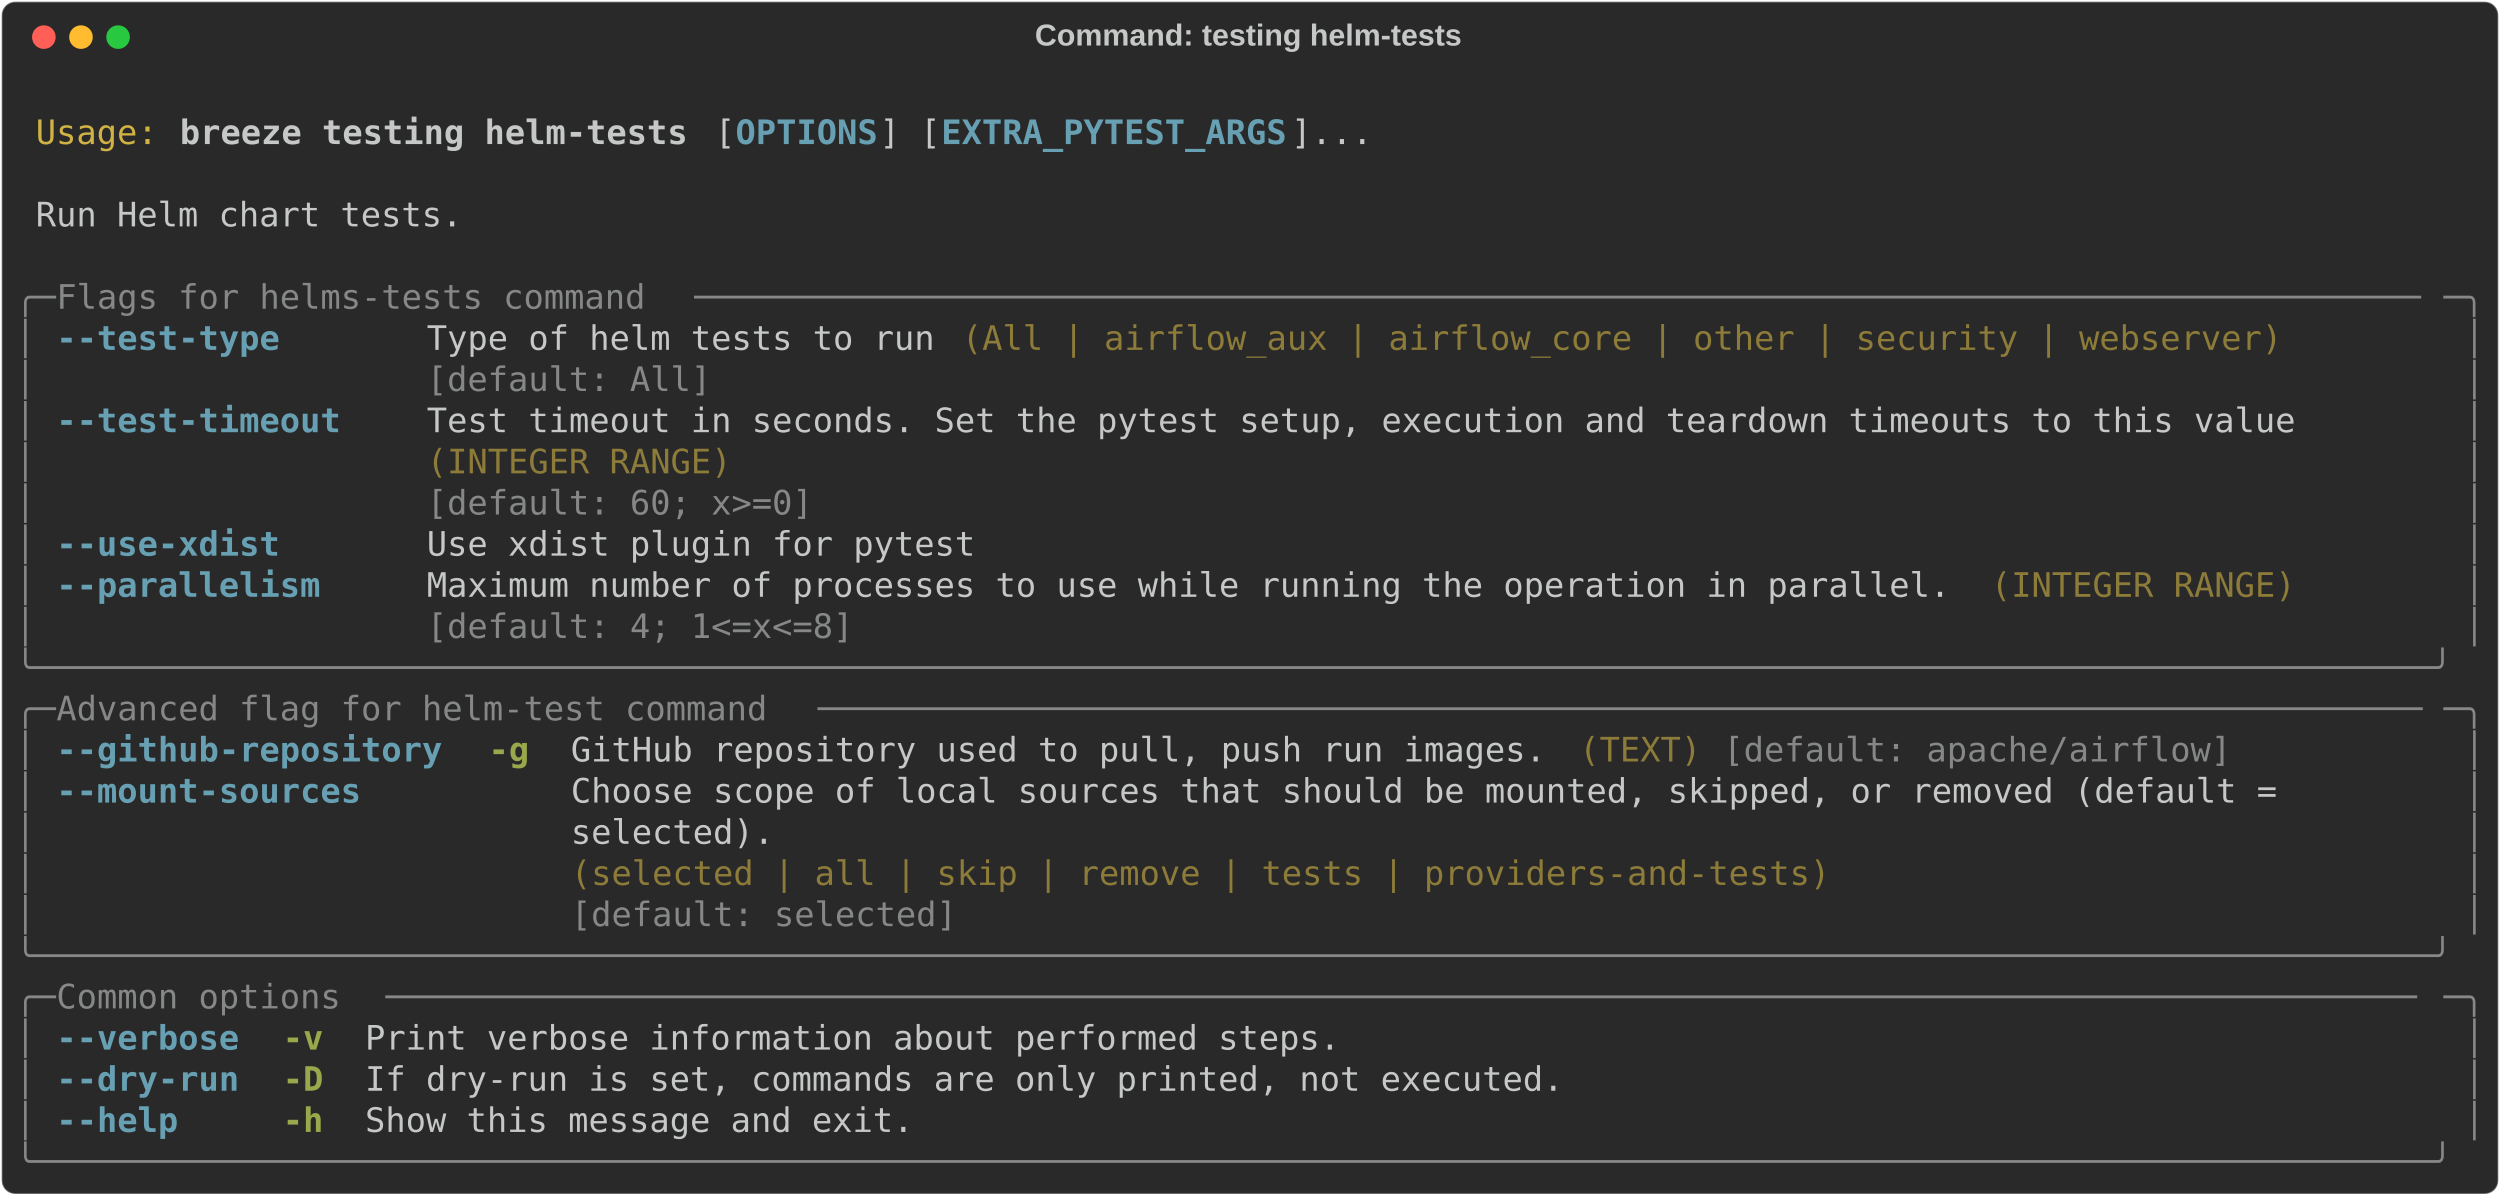
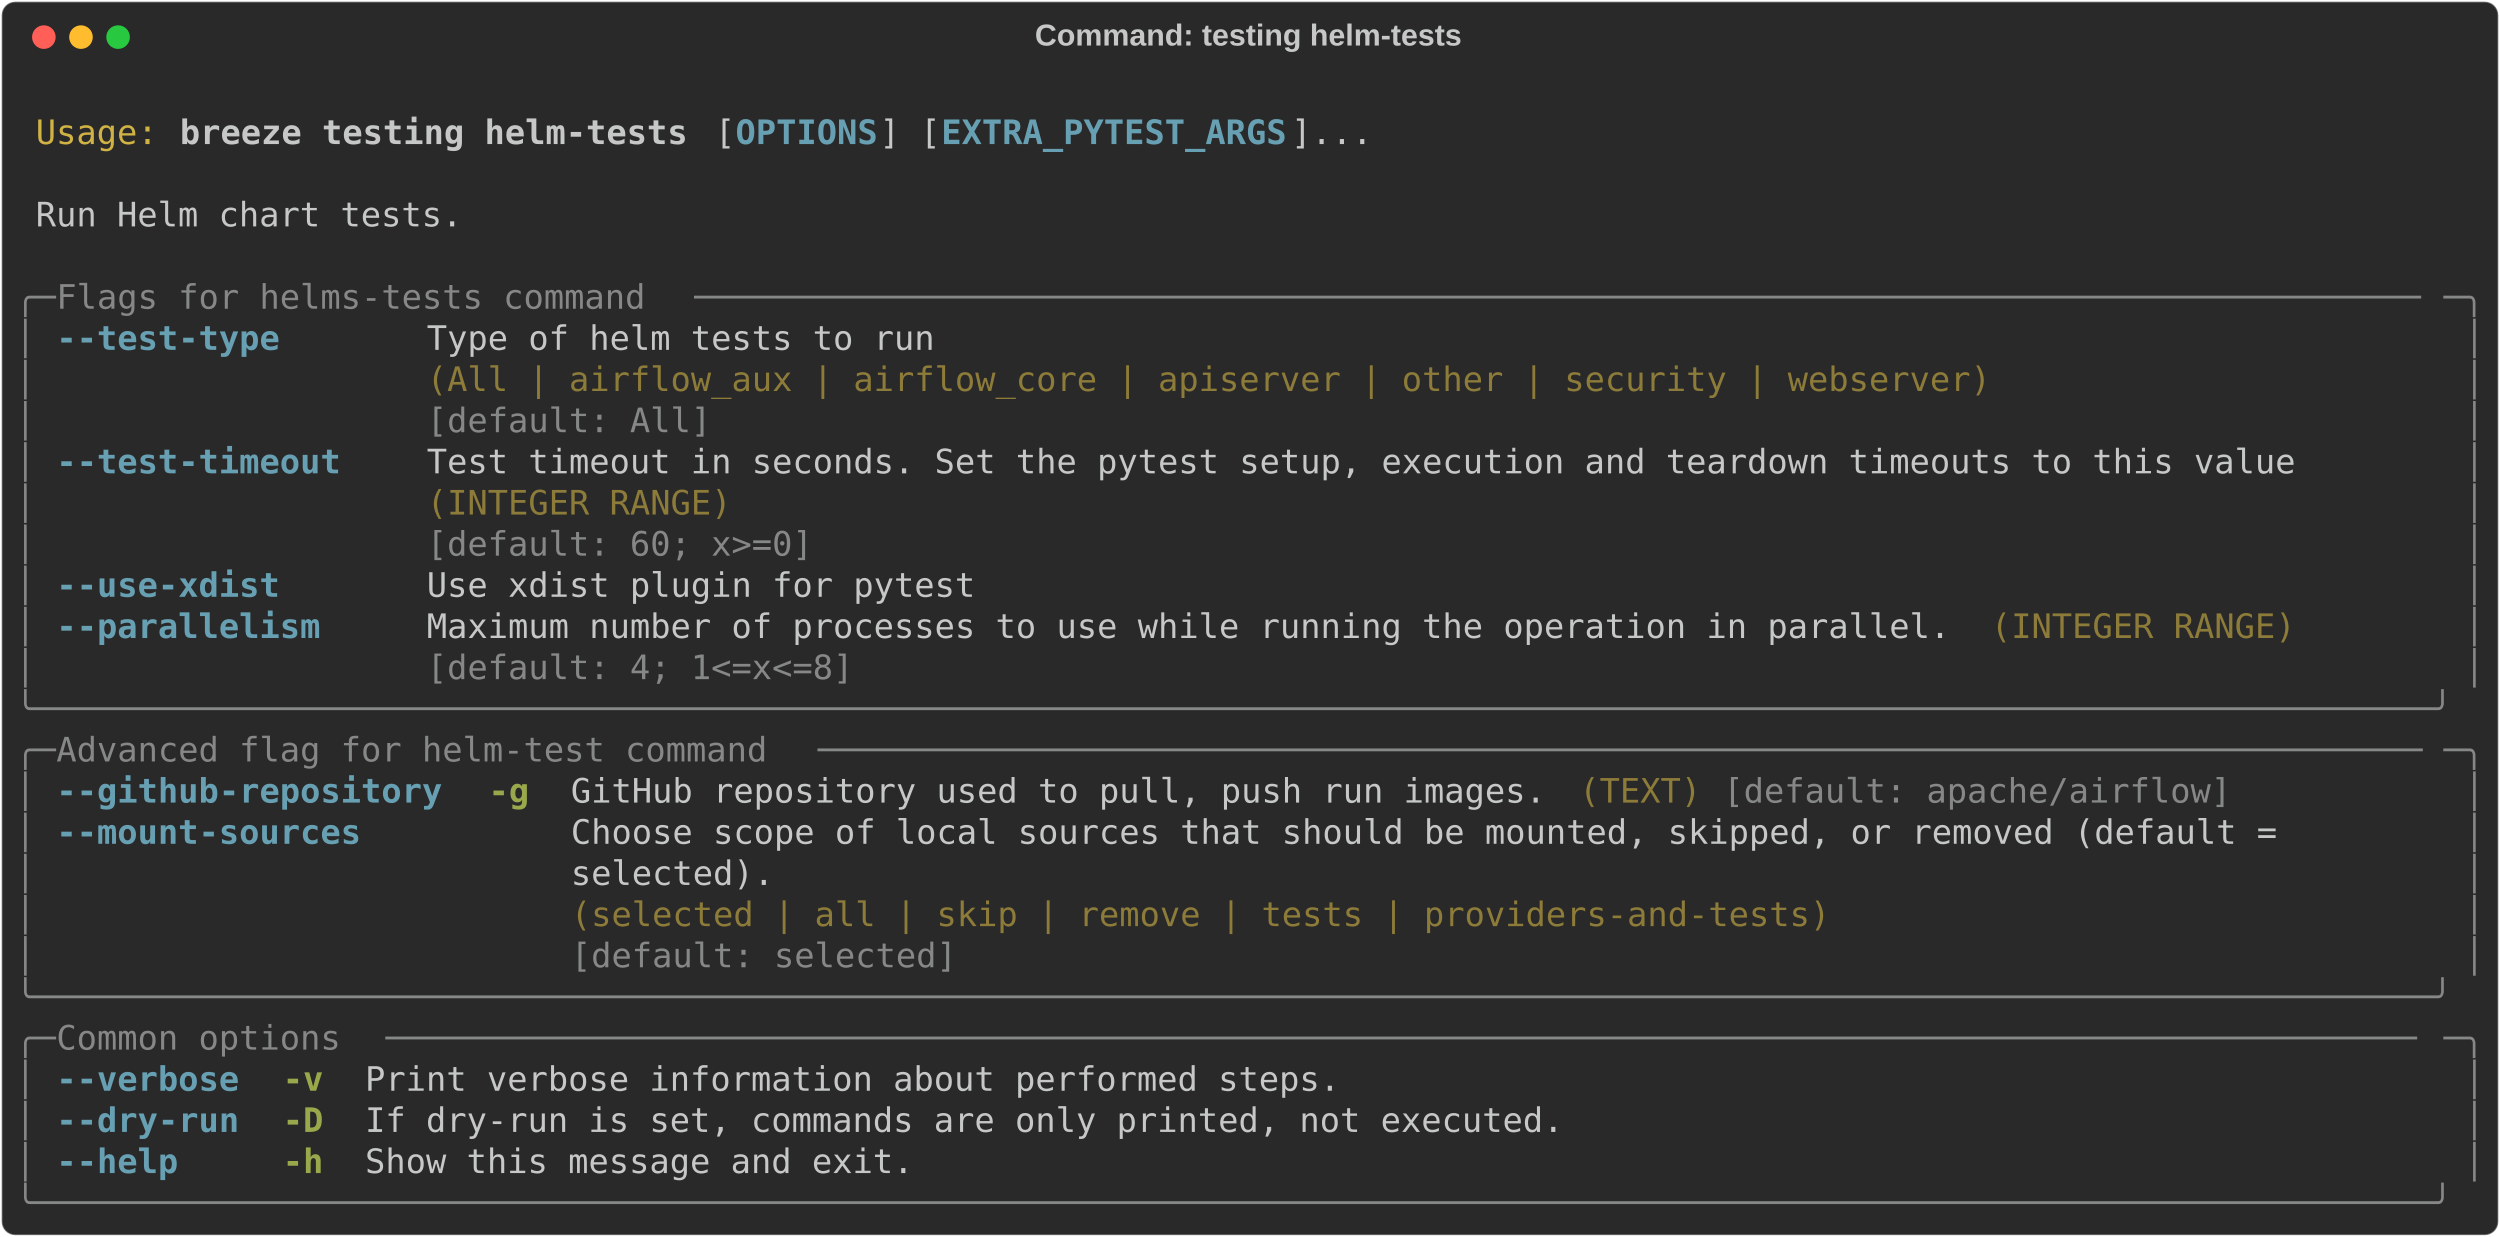
- <svg xmlns="http://www.w3.org/2000/svg" class="rich-terminal" viewBox="0 0 1482 708.8">
+ <svg xmlns="http://www.w3.org/2000/svg" class="rich-terminal" viewBox="0 0 1482 733.2">
  <style>

    @font-face {
        font-family: "Fira Code";
        src: local("FiraCode-Regular"),
                url("https://cdnjs.cloudflare.com/ajax/libs/firacode/6.2.0/woff2/FiraCode-Regular.woff2") format("woff2"),
                url("https://cdnjs.cloudflare.com/ajax/libs/firacode/6.2.0/woff/FiraCode-Regular.woff") format("woff");
        font-style: normal;
        font-weight: 400;
    }
    @font-face {
        font-family: "Fira Code";
        src: local("FiraCode-Bold"),
                url("https://cdnjs.cloudflare.com/ajax/libs/firacode/6.2.0/woff2/FiraCode-Bold.woff2") format("woff2"),
                url("https://cdnjs.cloudflare.com/ajax/libs/firacode/6.2.0/woff/FiraCode-Bold.woff") format("woff");
        font-style: bold;
        font-weight: 700;
    }

    .breeze-testing-helm-tests-matrix {
        font-family: Fira Code, monospace;
        font-size: 20px;
        line-height: 24.4px;
        font-variant-east-asian: full-width;
    }

    .breeze-testing-helm-tests-title {
        font-size: 18px;
        font-weight: bold;
        font-family: arial;
    }

    .breeze-testing-helm-tests-r1 { fill: #c5c8c6 }
.breeze-testing-helm-tests-r2 { fill: #d0b344 }
.breeze-testing-helm-tests-r3 { fill: #c5c8c6;font-weight: bold }
.breeze-testing-helm-tests-r4 { fill: #68a0b3;font-weight: bold }
.breeze-testing-helm-tests-r5 { fill: #868887 }
.breeze-testing-helm-tests-r6 { fill: #8d7b39 }
.breeze-testing-helm-tests-r7 { fill: #98a84b;font-weight: bold }
    </style>
  <defs>
    <clipPath id="breeze-testing-helm-tests-clip-terminal">
-       <rect x="0" y="0" width="1463.0" height="657.8" />
+       <rect x="0" y="0" width="1463.0" height="682.2" />
    </clipPath>
    <clipPath id="breeze-testing-helm-tests-line-0">
      <rect x="0" y="1.5" width="1464" height="24.65" />
    </clipPath>
    <clipPath id="breeze-testing-helm-tests-line-1">
      <rect x="0" y="25.9" width="1464" height="24.65" />
    </clipPath>
    <clipPath id="breeze-testing-helm-tests-line-2">
      <rect x="0" y="50.3" width="1464" height="24.65" />
    </clipPath>
    <clipPath id="breeze-testing-helm-tests-line-3">
      <rect x="0" y="74.7" width="1464" height="24.65" />
    </clipPath>
    <clipPath id="breeze-testing-helm-tests-line-4">
      <rect x="0" y="99.1" width="1464" height="24.65" />
    </clipPath>
    <clipPath id="breeze-testing-helm-tests-line-5">
      <rect x="0" y="123.5" width="1464" height="24.65" />
    </clipPath>
    <clipPath id="breeze-testing-helm-tests-line-6">
      <rect x="0" y="147.9" width="1464" height="24.65" />
    </clipPath>
    <clipPath id="breeze-testing-helm-tests-line-7">
      <rect x="0" y="172.3" width="1464" height="24.65" />
    </clipPath>
    <clipPath id="breeze-testing-helm-tests-line-8">
      <rect x="0" y="196.7" width="1464" height="24.65" />
    </clipPath>
    <clipPath id="breeze-testing-helm-tests-line-9">
      <rect x="0" y="221.1" width="1464" height="24.65" />
    </clipPath>
    <clipPath id="breeze-testing-helm-tests-line-10">
      <rect x="0" y="245.5" width="1464" height="24.65" />
    </clipPath>
    <clipPath id="breeze-testing-helm-tests-line-11">
      <rect x="0" y="269.9" width="1464" height="24.65" />
    </clipPath>
    <clipPath id="breeze-testing-helm-tests-line-12">
      <rect x="0" y="294.3" width="1464" height="24.65" />
    </clipPath>
    <clipPath id="breeze-testing-helm-tests-line-13">
      <rect x="0" y="318.7" width="1464" height="24.65" />
    </clipPath>
    <clipPath id="breeze-testing-helm-tests-line-14">
      <rect x="0" y="343.1" width="1464" height="24.65" />
    </clipPath>
    <clipPath id="breeze-testing-helm-tests-line-15">
      <rect x="0" y="367.5" width="1464" height="24.65" />
    </clipPath>
    <clipPath id="breeze-testing-helm-tests-line-16">
      <rect x="0" y="391.9" width="1464" height="24.65" />
    </clipPath>
    <clipPath id="breeze-testing-helm-tests-line-17">
      <rect x="0" y="416.3" width="1464" height="24.65" />
    </clipPath>
    <clipPath id="breeze-testing-helm-tests-line-18">
      <rect x="0" y="440.7" width="1464" height="24.65" />
    </clipPath>
    <clipPath id="breeze-testing-helm-tests-line-19">
      <rect x="0" y="465.1" width="1464" height="24.65" />
    </clipPath>
    <clipPath id="breeze-testing-helm-tests-line-20">
      <rect x="0" y="489.5" width="1464" height="24.65" />
    </clipPath>
    <clipPath id="breeze-testing-helm-tests-line-21">
      <rect x="0" y="513.9" width="1464" height="24.65" />
    </clipPath>
    <clipPath id="breeze-testing-helm-tests-line-22">
      <rect x="0" y="538.3" width="1464" height="24.65" />
    </clipPath>
    <clipPath id="breeze-testing-helm-tests-line-23">
      <rect x="0" y="562.7" width="1464" height="24.65" />
    </clipPath>
    <clipPath id="breeze-testing-helm-tests-line-24">
      <rect x="0" y="587.1" width="1464" height="24.65" />
    </clipPath>
    <clipPath id="breeze-testing-helm-tests-line-25">
      <rect x="0" y="611.5" width="1464" height="24.65" />
    </clipPath>
+     <clipPath id="breeze-testing-helm-tests-line-26">
+       <rect x="0" y="635.9" width="1464" height="24.65" />
+     </clipPath>
  </defs>
-   <rect fill="#292929" stroke="rgba(255,255,255,0.35)" stroke-width="1" x="1" y="1" width="1480" height="706.8" rx="8" />
+   <rect fill="#292929" stroke="rgba(255,255,255,0.35)" stroke-width="1" x="1" y="1" width="1480" height="731.2" rx="8" />
  <text class="breeze-testing-helm-tests-title" fill="#c5c8c6" text-anchor="middle" x="740" y="27">Command: testing helm-tests</text>
  <g transform="translate(26,22)">
    <circle cx="0" cy="0" r="7" fill="#ff5f57" />
    <circle cx="22" cy="0" r="7" fill="#febc2e" />
    <circle cx="44" cy="0" r="7" fill="#28c840" />
  </g>
  <g transform="translate(9, 41)" clip-path="url(#breeze-testing-helm-tests-clip-terminal)">
    <g class="breeze-testing-helm-tests-matrix">
      <text class="breeze-testing-helm-tests-r1" x="1464" y="20" textLength="12.2" clip-path="url(#breeze-testing-helm-tests-line-0)">
</text>
      <text class="breeze-testing-helm-tests-r2" x="12.2" y="44.4" textLength="73.2" clip-path="url(#breeze-testing-helm-tests-line-1)">Usage:</text>
      <text class="breeze-testing-helm-tests-r3" x="97.6" y="44.4" textLength="305" clip-path="url(#breeze-testing-helm-tests-line-1)">breeze testing helm-tests</text>
      <text class="breeze-testing-helm-tests-r1" x="414.8" y="44.4" textLength="12.2" clip-path="url(#breeze-testing-helm-tests-line-1)">[</text>
      <text class="breeze-testing-helm-tests-r4" x="427" y="44.4" textLength="85.4" clip-path="url(#breeze-testing-helm-tests-line-1)">OPTIONS</text>
      <text class="breeze-testing-helm-tests-r1" x="512.4" y="44.4" textLength="36.6" clip-path="url(#breeze-testing-helm-tests-line-1)">] [</text>
      <text class="breeze-testing-helm-tests-r4" x="549" y="44.4" textLength="207.4" clip-path="url(#breeze-testing-helm-tests-line-1)">EXTRA_PYTEST_ARGS</text>
      <text class="breeze-testing-helm-tests-r1" x="756.4" y="44.4" textLength="48.8" clip-path="url(#breeze-testing-helm-tests-line-1)">]...</text>
      <text class="breeze-testing-helm-tests-r1" x="1464" y="44.4" textLength="12.2" clip-path="url(#breeze-testing-helm-tests-line-1)">
</text>
      <text class="breeze-testing-helm-tests-r1" x="1464" y="68.8" textLength="12.2" clip-path="url(#breeze-testing-helm-tests-line-2)">
</text>
      <text class="breeze-testing-helm-tests-r1" x="12.2" y="93.2" textLength="256.2" clip-path="url(#breeze-testing-helm-tests-line-3)">Run Helm chart tests.</text>
      <text class="breeze-testing-helm-tests-r1" x="1464" y="93.2" textLength="12.2" clip-path="url(#breeze-testing-helm-tests-line-3)">
</text>
      <text class="breeze-testing-helm-tests-r1" x="1464" y="117.6" textLength="12.2" clip-path="url(#breeze-testing-helm-tests-line-4)">
</text>
      <text class="breeze-testing-helm-tests-r5" x="0" y="142" textLength="24.4" clip-path="url(#breeze-testing-helm-tests-line-5)">╭─</text>
      <text class="breeze-testing-helm-tests-r5" x="24.4" y="142" textLength="378.2" clip-path="url(#breeze-testing-helm-tests-line-5)"> Flags for helms-tests command </text>
      <text class="breeze-testing-helm-tests-r5" x="402.6" y="142" textLength="1037" clip-path="url(#breeze-testing-helm-tests-line-5)">─────────────────────────────────────────────────────────────────────────────────────</text>
      <text class="breeze-testing-helm-tests-r5" x="1439.6" y="142" textLength="24.4" clip-path="url(#breeze-testing-helm-tests-line-5)">─╮</text>
      <text class="breeze-testing-helm-tests-r1" x="1464" y="142" textLength="12.2" clip-path="url(#breeze-testing-helm-tests-line-5)">
</text>
      <text class="breeze-testing-helm-tests-r5" x="0" y="166.4" textLength="12.2" clip-path="url(#breeze-testing-helm-tests-line-6)">│</text>
      <text class="breeze-testing-helm-tests-r4" x="24.4" y="166.4" textLength="134.2" clip-path="url(#breeze-testing-helm-tests-line-6)">--test-type</text>
-       <text class="breeze-testing-helm-tests-r1" x="244" y="166.4" textLength="305" clip-path="url(#breeze-testing-helm-tests-line-6)">Type of helm tests to run</text>
-       <text class="breeze-testing-helm-tests-r6" x="561.2" y="166.4" textLength="793" clip-path="url(#breeze-testing-helm-tests-line-6)">(All | airflow_aux | airflow_core | other | security | webserver)</text>
+       <text class="breeze-testing-helm-tests-r1" x="244" y="166.4" textLength="939.4" clip-path="url(#breeze-testing-helm-tests-line-6)">Type of helm tests to run                                                    </text>
      <text class="breeze-testing-helm-tests-r5" x="1451.8" y="166.4" textLength="12.2" clip-path="url(#breeze-testing-helm-tests-line-6)">│</text>
      <text class="breeze-testing-helm-tests-r1" x="1464" y="166.4" textLength="12.2" clip-path="url(#breeze-testing-helm-tests-line-6)">
</text>
      <text class="breeze-testing-helm-tests-r5" x="0" y="190.8" textLength="12.2" clip-path="url(#breeze-testing-helm-tests-line-7)">│</text>
-       <text class="breeze-testing-helm-tests-r5" x="244" y="190.8" textLength="305" clip-path="url(#breeze-testing-helm-tests-line-7)">[default: All]           </text>
+       <text class="breeze-testing-helm-tests-r6" x="244" y="190.8" textLength="939.4" clip-path="url(#breeze-testing-helm-tests-line-7)">(All | airflow_aux | airflow_core | apiserver | other | security | webserver)</text>
      <text class="breeze-testing-helm-tests-r5" x="1451.8" y="190.8" textLength="12.2" clip-path="url(#breeze-testing-helm-tests-line-7)">│</text>
      <text class="breeze-testing-helm-tests-r1" x="1464" y="190.8" textLength="12.2" clip-path="url(#breeze-testing-helm-tests-line-7)">
</text>
      <text class="breeze-testing-helm-tests-r5" x="0" y="215.2" textLength="12.2" clip-path="url(#breeze-testing-helm-tests-line-8)">│</text>
-       <text class="breeze-testing-helm-tests-r4" x="24.4" y="215.2" textLength="170.8" clip-path="url(#breeze-testing-helm-tests-line-8)">--test-timeout</text>
-       <text class="breeze-testing-helm-tests-r1" x="244" y="215.2" textLength="1122.4" clip-path="url(#breeze-testing-helm-tests-line-8)">Test timeout in seconds. Set the pytest setup, execution and teardown timeouts to this value</text>
+       <text class="breeze-testing-helm-tests-r5" x="244" y="215.2" textLength="939.4" clip-path="url(#breeze-testing-helm-tests-line-8)">[default: All]                                                               </text>
      <text class="breeze-testing-helm-tests-r5" x="1451.8" y="215.2" textLength="12.2" clip-path="url(#breeze-testing-helm-tests-line-8)">│</text>
      <text class="breeze-testing-helm-tests-r1" x="1464" y="215.2" textLength="12.2" clip-path="url(#breeze-testing-helm-tests-line-8)">
</text>
      <text class="breeze-testing-helm-tests-r5" x="0" y="239.6" textLength="12.2" clip-path="url(#breeze-testing-helm-tests-line-9)">│</text>
-       <text class="breeze-testing-helm-tests-r6" x="244" y="239.6" textLength="1122.4" clip-path="url(#breeze-testing-helm-tests-line-9)">(INTEGER RANGE)                                                                             </text>
+       <text class="breeze-testing-helm-tests-r4" x="24.4" y="239.6" textLength="170.8" clip-path="url(#breeze-testing-helm-tests-line-9)">--test-timeout</text>
+       <text class="breeze-testing-helm-tests-r1" x="244" y="239.6" textLength="1122.4" clip-path="url(#breeze-testing-helm-tests-line-9)">Test timeout in seconds. Set the pytest setup, execution and teardown timeouts to this value</text>
      <text class="breeze-testing-helm-tests-r5" x="1451.8" y="239.6" textLength="12.2" clip-path="url(#breeze-testing-helm-tests-line-9)">│</text>
      <text class="breeze-testing-helm-tests-r1" x="1464" y="239.6" textLength="12.2" clip-path="url(#breeze-testing-helm-tests-line-9)">
</text>
      <text class="breeze-testing-helm-tests-r5" x="0" y="264" textLength="12.2" clip-path="url(#breeze-testing-helm-tests-line-10)">│</text>
-       <text class="breeze-testing-helm-tests-r5" x="244" y="264" textLength="1122.4" clip-path="url(#breeze-testing-helm-tests-line-10)">[default: 60; x&gt;=0]                                                                         </text>
+       <text class="breeze-testing-helm-tests-r6" x="244" y="264" textLength="1122.4" clip-path="url(#breeze-testing-helm-tests-line-10)">(INTEGER RANGE)                                                                             </text>
      <text class="breeze-testing-helm-tests-r5" x="1451.8" y="264" textLength="12.2" clip-path="url(#breeze-testing-helm-tests-line-10)">│</text>
      <text class="breeze-testing-helm-tests-r1" x="1464" y="264" textLength="12.2" clip-path="url(#breeze-testing-helm-tests-line-10)">
</text>
      <text class="breeze-testing-helm-tests-r5" x="0" y="288.4" textLength="12.2" clip-path="url(#breeze-testing-helm-tests-line-11)">│</text>
-       <text class="breeze-testing-helm-tests-r4" x="24.4" y="288.4" textLength="134.2" clip-path="url(#breeze-testing-helm-tests-line-11)">--use-xdist</text>
-       <text class="breeze-testing-helm-tests-r1" x="244" y="288.4" textLength="329.4" clip-path="url(#breeze-testing-helm-tests-line-11)">Use xdist plugin for pytest</text>
+       <text class="breeze-testing-helm-tests-r5" x="244" y="288.4" textLength="1122.4" clip-path="url(#breeze-testing-helm-tests-line-11)">[default: 60; x&gt;=0]                                                                         </text>
      <text class="breeze-testing-helm-tests-r5" x="1451.8" y="288.4" textLength="12.2" clip-path="url(#breeze-testing-helm-tests-line-11)">│</text>
      <text class="breeze-testing-helm-tests-r1" x="1464" y="288.4" textLength="12.2" clip-path="url(#breeze-testing-helm-tests-line-11)">
</text>
      <text class="breeze-testing-helm-tests-r5" x="0" y="312.8" textLength="12.2" clip-path="url(#breeze-testing-helm-tests-line-12)">│</text>
-       <text class="breeze-testing-helm-tests-r4" x="24.4" y="312.8" textLength="158.6" clip-path="url(#breeze-testing-helm-tests-line-12)">--parallelism</text>
-       <text class="breeze-testing-helm-tests-r1" x="244" y="312.8" textLength="915" clip-path="url(#breeze-testing-helm-tests-line-12)">Maximum number of processes to use while running the operation in parallel.</text>
-       <text class="breeze-testing-helm-tests-r6" x="1171.2" y="312.8" textLength="183" clip-path="url(#breeze-testing-helm-tests-line-12)">(INTEGER RANGE)</text>
+       <text class="breeze-testing-helm-tests-r4" x="24.4" y="312.8" textLength="134.2" clip-path="url(#breeze-testing-helm-tests-line-12)">--use-xdist</text>
+       <text class="breeze-testing-helm-tests-r1" x="244" y="312.8" textLength="329.4" clip-path="url(#breeze-testing-helm-tests-line-12)">Use xdist plugin for pytest</text>
      <text class="breeze-testing-helm-tests-r5" x="1451.8" y="312.8" textLength="12.2" clip-path="url(#breeze-testing-helm-tests-line-12)">│</text>
      <text class="breeze-testing-helm-tests-r1" x="1464" y="312.8" textLength="12.2" clip-path="url(#breeze-testing-helm-tests-line-12)">
</text>
      <text class="breeze-testing-helm-tests-r5" x="0" y="337.2" textLength="12.2" clip-path="url(#breeze-testing-helm-tests-line-13)">│</text>
-       <text class="breeze-testing-helm-tests-r5" x="244" y="337.2" textLength="915" clip-path="url(#breeze-testing-helm-tests-line-13)">[default: 4; 1&lt;=x&lt;=8]                                                      </text>
+       <text class="breeze-testing-helm-tests-r4" x="24.4" y="337.2" textLength="158.6" clip-path="url(#breeze-testing-helm-tests-line-13)">--parallelism</text>
+       <text class="breeze-testing-helm-tests-r1" x="244" y="337.2" textLength="915" clip-path="url(#breeze-testing-helm-tests-line-13)">Maximum number of processes to use while running the operation in parallel.</text>
+       <text class="breeze-testing-helm-tests-r6" x="1171.2" y="337.2" textLength="183" clip-path="url(#breeze-testing-helm-tests-line-13)">(INTEGER RANGE)</text>
      <text class="breeze-testing-helm-tests-r5" x="1451.8" y="337.2" textLength="12.2" clip-path="url(#breeze-testing-helm-tests-line-13)">│</text>
      <text class="breeze-testing-helm-tests-r1" x="1464" y="337.2" textLength="12.2" clip-path="url(#breeze-testing-helm-tests-line-13)">
</text>
-       <text class="breeze-testing-helm-tests-r5" x="0" y="361.6" textLength="1464" clip-path="url(#breeze-testing-helm-tests-line-14)">╰──────────────────────────────────────────────────────────────────────────────────────────────────────────────────────╯</text>
+       <text class="breeze-testing-helm-tests-r5" x="0" y="361.6" textLength="12.2" clip-path="url(#breeze-testing-helm-tests-line-14)">│</text>
+       <text class="breeze-testing-helm-tests-r5" x="244" y="361.6" textLength="915" clip-path="url(#breeze-testing-helm-tests-line-14)">[default: 4; 1&lt;=x&lt;=8]                                                      </text>
+       <text class="breeze-testing-helm-tests-r5" x="1451.8" y="361.6" textLength="12.2" clip-path="url(#breeze-testing-helm-tests-line-14)">│</text>
      <text class="breeze-testing-helm-tests-r1" x="1464" y="361.6" textLength="12.2" clip-path="url(#breeze-testing-helm-tests-line-14)">
</text>
-       <text class="breeze-testing-helm-tests-r5" x="0" y="386" textLength="24.4" clip-path="url(#breeze-testing-helm-tests-line-15)">╭─</text>
-       <text class="breeze-testing-helm-tests-r5" x="24.4" y="386" textLength="451.4" clip-path="url(#breeze-testing-helm-tests-line-15)"> Advanced flag for helm-test command </text>
-       <text class="breeze-testing-helm-tests-r5" x="475.8" y="386" textLength="963.8" clip-path="url(#breeze-testing-helm-tests-line-15)">───────────────────────────────────────────────────────────────────────────────</text>
-       <text class="breeze-testing-helm-tests-r5" x="1439.6" y="386" textLength="24.4" clip-path="url(#breeze-testing-helm-tests-line-15)">─╮</text>
+       <text class="breeze-testing-helm-tests-r5" x="0" y="386" textLength="1464" clip-path="url(#breeze-testing-helm-tests-line-15)">╰──────────────────────────────────────────────────────────────────────────────────────────────────────────────────────╯</text>
      <text class="breeze-testing-helm-tests-r1" x="1464" y="386" textLength="12.2" clip-path="url(#breeze-testing-helm-tests-line-15)">
</text>
-       <text class="breeze-testing-helm-tests-r5" x="0" y="410.4" textLength="12.2" clip-path="url(#breeze-testing-helm-tests-line-16)">│</text>
-       <text class="breeze-testing-helm-tests-r4" x="24.4" y="410.4" textLength="231.8" clip-path="url(#breeze-testing-helm-tests-line-16)">--github-repository</text>
-       <text class="breeze-testing-helm-tests-r7" x="280.6" y="410.4" textLength="24.4" clip-path="url(#breeze-testing-helm-tests-line-16)">-g</text>
-       <text class="breeze-testing-helm-tests-r1" x="329.4" y="410.4" textLength="585.6" clip-path="url(#breeze-testing-helm-tests-line-16)">GitHub repository used to pull, push run images.</text>
-       <text class="breeze-testing-helm-tests-r6" x="927.2" y="410.4" textLength="73.2" clip-path="url(#breeze-testing-helm-tests-line-16)">(TEXT)</text>
-       <text class="breeze-testing-helm-tests-r5" x="1012.6" y="410.4" textLength="305" clip-path="url(#breeze-testing-helm-tests-line-16)">[default: apache/airflow]</text>
-       <text class="breeze-testing-helm-tests-r5" x="1451.8" y="410.4" textLength="12.2" clip-path="url(#breeze-testing-helm-tests-line-16)">│</text>
+       <text class="breeze-testing-helm-tests-r5" x="0" y="410.4" textLength="24.4" clip-path="url(#breeze-testing-helm-tests-line-16)">╭─</text>
+       <text class="breeze-testing-helm-tests-r5" x="24.4" y="410.4" textLength="451.4" clip-path="url(#breeze-testing-helm-tests-line-16)"> Advanced flag for helm-test command </text>
+       <text class="breeze-testing-helm-tests-r5" x="475.8" y="410.4" textLength="963.8" clip-path="url(#breeze-testing-helm-tests-line-16)">───────────────────────────────────────────────────────────────────────────────</text>
+       <text class="breeze-testing-helm-tests-r5" x="1439.6" y="410.4" textLength="24.4" clip-path="url(#breeze-testing-helm-tests-line-16)">─╮</text>
      <text class="breeze-testing-helm-tests-r1" x="1464" y="410.4" textLength="12.2" clip-path="url(#breeze-testing-helm-tests-line-16)">
</text>
      <text class="breeze-testing-helm-tests-r5" x="0" y="434.8" textLength="12.2" clip-path="url(#breeze-testing-helm-tests-line-17)">│</text>
-       <text class="breeze-testing-helm-tests-r4" x="24.4" y="434.8" textLength="183" clip-path="url(#breeze-testing-helm-tests-line-17)">--mount-sources</text>
-       <text class="breeze-testing-helm-tests-r1" x="329.4" y="434.8" textLength="1110.2" clip-path="url(#breeze-testing-helm-tests-line-17)">Choose scope of local sources that should be mounted, skipped, or removed (default =       </text>
+       <text class="breeze-testing-helm-tests-r4" x="24.4" y="434.8" textLength="231.8" clip-path="url(#breeze-testing-helm-tests-line-17)">--github-repository</text>
+       <text class="breeze-testing-helm-tests-r7" x="280.6" y="434.8" textLength="24.4" clip-path="url(#breeze-testing-helm-tests-line-17)">-g</text>
+       <text class="breeze-testing-helm-tests-r1" x="329.4" y="434.8" textLength="585.6" clip-path="url(#breeze-testing-helm-tests-line-17)">GitHub repository used to pull, push run images.</text>
+       <text class="breeze-testing-helm-tests-r6" x="927.2" y="434.8" textLength="73.2" clip-path="url(#breeze-testing-helm-tests-line-17)">(TEXT)</text>
+       <text class="breeze-testing-helm-tests-r5" x="1012.6" y="434.8" textLength="305" clip-path="url(#breeze-testing-helm-tests-line-17)">[default: apache/airflow]</text>
      <text class="breeze-testing-helm-tests-r5" x="1451.8" y="434.8" textLength="12.2" clip-path="url(#breeze-testing-helm-tests-line-17)">│</text>
      <text class="breeze-testing-helm-tests-r1" x="1464" y="434.8" textLength="12.2" clip-path="url(#breeze-testing-helm-tests-line-17)">
</text>
      <text class="breeze-testing-helm-tests-r5" x="0" y="459.2" textLength="12.2" clip-path="url(#breeze-testing-helm-tests-line-18)">│</text>
-       <text class="breeze-testing-helm-tests-r1" x="329.4" y="459.2" textLength="1110.2" clip-path="url(#breeze-testing-helm-tests-line-18)">selected).                                                                                 </text>
+       <text class="breeze-testing-helm-tests-r4" x="24.4" y="459.2" textLength="183" clip-path="url(#breeze-testing-helm-tests-line-18)">--mount-sources</text>
+       <text class="breeze-testing-helm-tests-r1" x="329.4" y="459.2" textLength="1110.2" clip-path="url(#breeze-testing-helm-tests-line-18)">Choose scope of local sources that should be mounted, skipped, or removed (default =       </text>
      <text class="breeze-testing-helm-tests-r5" x="1451.8" y="459.2" textLength="12.2" clip-path="url(#breeze-testing-helm-tests-line-18)">│</text>
      <text class="breeze-testing-helm-tests-r1" x="1464" y="459.2" textLength="12.2" clip-path="url(#breeze-testing-helm-tests-line-18)">
</text>
      <text class="breeze-testing-helm-tests-r5" x="0" y="483.6" textLength="12.2" clip-path="url(#breeze-testing-helm-tests-line-19)">│</text>
-       <text class="breeze-testing-helm-tests-r6" x="329.4" y="483.6" textLength="1110.2" clip-path="url(#breeze-testing-helm-tests-line-19)">(selected | all | skip | remove | tests | providers-and-tests)                             </text>
+       <text class="breeze-testing-helm-tests-r1" x="329.4" y="483.6" textLength="1110.2" clip-path="url(#breeze-testing-helm-tests-line-19)">selected).                                                                                 </text>
      <text class="breeze-testing-helm-tests-r5" x="1451.8" y="483.6" textLength="12.2" clip-path="url(#breeze-testing-helm-tests-line-19)">│</text>
      <text class="breeze-testing-helm-tests-r1" x="1464" y="483.6" textLength="12.2" clip-path="url(#breeze-testing-helm-tests-line-19)">
</text>
      <text class="breeze-testing-helm-tests-r5" x="0" y="508" textLength="12.2" clip-path="url(#breeze-testing-helm-tests-line-20)">│</text>
-       <text class="breeze-testing-helm-tests-r5" x="329.4" y="508" textLength="1110.2" clip-path="url(#breeze-testing-helm-tests-line-20)">[default: selected]                                                                        </text>
+       <text class="breeze-testing-helm-tests-r6" x="329.4" y="508" textLength="1110.2" clip-path="url(#breeze-testing-helm-tests-line-20)">(selected | all | skip | remove | tests | providers-and-tests)                             </text>
      <text class="breeze-testing-helm-tests-r5" x="1451.8" y="508" textLength="12.2" clip-path="url(#breeze-testing-helm-tests-line-20)">│</text>
      <text class="breeze-testing-helm-tests-r1" x="1464" y="508" textLength="12.2" clip-path="url(#breeze-testing-helm-tests-line-20)">
</text>
-       <text class="breeze-testing-helm-tests-r5" x="0" y="532.4" textLength="1464" clip-path="url(#breeze-testing-helm-tests-line-21)">╰──────────────────────────────────────────────────────────────────────────────────────────────────────────────────────╯</text>
+       <text class="breeze-testing-helm-tests-r5" x="0" y="532.4" textLength="12.2" clip-path="url(#breeze-testing-helm-tests-line-21)">│</text>
+       <text class="breeze-testing-helm-tests-r5" x="329.4" y="532.4" textLength="1110.2" clip-path="url(#breeze-testing-helm-tests-line-21)">[default: selected]                                                                        </text>
+       <text class="breeze-testing-helm-tests-r5" x="1451.8" y="532.4" textLength="12.2" clip-path="url(#breeze-testing-helm-tests-line-21)">│</text>
      <text class="breeze-testing-helm-tests-r1" x="1464" y="532.4" textLength="12.2" clip-path="url(#breeze-testing-helm-tests-line-21)">
</text>
-       <text class="breeze-testing-helm-tests-r5" x="0" y="556.8" textLength="24.4" clip-path="url(#breeze-testing-helm-tests-line-22)">╭─</text>
-       <text class="breeze-testing-helm-tests-r5" x="24.4" y="556.8" textLength="195.2" clip-path="url(#breeze-testing-helm-tests-line-22)"> Common options </text>
-       <text class="breeze-testing-helm-tests-r5" x="219.6" y="556.8" textLength="1220" clip-path="url(#breeze-testing-helm-tests-line-22)">────────────────────────────────────────────────────────────────────────────────────────────────────</text>
-       <text class="breeze-testing-helm-tests-r5" x="1439.6" y="556.8" textLength="24.4" clip-path="url(#breeze-testing-helm-tests-line-22)">─╮</text>
+       <text class="breeze-testing-helm-tests-r5" x="0" y="556.8" textLength="1464" clip-path="url(#breeze-testing-helm-tests-line-22)">╰──────────────────────────────────────────────────────────────────────────────────────────────────────────────────────╯</text>
      <text class="breeze-testing-helm-tests-r1" x="1464" y="556.8" textLength="12.2" clip-path="url(#breeze-testing-helm-tests-line-22)">
</text>
-       <text class="breeze-testing-helm-tests-r5" x="0" y="581.2" textLength="12.2" clip-path="url(#breeze-testing-helm-tests-line-23)">│</text>
-       <text class="breeze-testing-helm-tests-r4" x="24.4" y="581.2" textLength="109.8" clip-path="url(#breeze-testing-helm-tests-line-23)">--verbose</text>
-       <text class="breeze-testing-helm-tests-r7" x="158.6" y="581.2" textLength="24.4" clip-path="url(#breeze-testing-helm-tests-line-23)">-v</text>
-       <text class="breeze-testing-helm-tests-r1" x="207.4" y="581.2" textLength="585.6" clip-path="url(#breeze-testing-helm-tests-line-23)">Print verbose information about performed steps.</text>
-       <text class="breeze-testing-helm-tests-r5" x="1451.8" y="581.2" textLength="12.2" clip-path="url(#breeze-testing-helm-tests-line-23)">│</text>
+       <text class="breeze-testing-helm-tests-r5" x="0" y="581.2" textLength="24.4" clip-path="url(#breeze-testing-helm-tests-line-23)">╭─</text>
+       <text class="breeze-testing-helm-tests-r5" x="24.4" y="581.2" textLength="195.2" clip-path="url(#breeze-testing-helm-tests-line-23)"> Common options </text>
+       <text class="breeze-testing-helm-tests-r5" x="219.6" y="581.2" textLength="1220" clip-path="url(#breeze-testing-helm-tests-line-23)">────────────────────────────────────────────────────────────────────────────────────────────────────</text>
+       <text class="breeze-testing-helm-tests-r5" x="1439.6" y="581.2" textLength="24.4" clip-path="url(#breeze-testing-helm-tests-line-23)">─╮</text>
      <text class="breeze-testing-helm-tests-r1" x="1464" y="581.2" textLength="12.2" clip-path="url(#breeze-testing-helm-tests-line-23)">
</text>
      <text class="breeze-testing-helm-tests-r5" x="0" y="605.6" textLength="12.2" clip-path="url(#breeze-testing-helm-tests-line-24)">│</text>
-       <text class="breeze-testing-helm-tests-r4" x="24.4" y="605.6" textLength="109.8" clip-path="url(#breeze-testing-helm-tests-line-24)">--dry-run</text>
-       <text class="breeze-testing-helm-tests-r7" x="158.6" y="605.6" textLength="24.4" clip-path="url(#breeze-testing-helm-tests-line-24)">-D</text>
-       <text class="breeze-testing-helm-tests-r1" x="207.4" y="605.6" textLength="719.8" clip-path="url(#breeze-testing-helm-tests-line-24)">If dry-run is set, commands are only printed, not executed.</text>
+       <text class="breeze-testing-helm-tests-r4" x="24.4" y="605.6" textLength="109.8" clip-path="url(#breeze-testing-helm-tests-line-24)">--verbose</text>
+       <text class="breeze-testing-helm-tests-r7" x="158.6" y="605.6" textLength="24.4" clip-path="url(#breeze-testing-helm-tests-line-24)">-v</text>
+       <text class="breeze-testing-helm-tests-r1" x="207.4" y="605.6" textLength="585.6" clip-path="url(#breeze-testing-helm-tests-line-24)">Print verbose information about performed steps.</text>
      <text class="breeze-testing-helm-tests-r5" x="1451.8" y="605.6" textLength="12.2" clip-path="url(#breeze-testing-helm-tests-line-24)">│</text>
      <text class="breeze-testing-helm-tests-r1" x="1464" y="605.6" textLength="12.2" clip-path="url(#breeze-testing-helm-tests-line-24)">
</text>
      <text class="breeze-testing-helm-tests-r5" x="0" y="630" textLength="12.2" clip-path="url(#breeze-testing-helm-tests-line-25)">│</text>
-       <text class="breeze-testing-helm-tests-r4" x="24.4" y="630" textLength="73.2" clip-path="url(#breeze-testing-helm-tests-line-25)">--help</text>
-       <text class="breeze-testing-helm-tests-r7" x="158.6" y="630" textLength="24.4" clip-path="url(#breeze-testing-helm-tests-line-25)">-h</text>
-       <text class="breeze-testing-helm-tests-r1" x="207.4" y="630" textLength="329.4" clip-path="url(#breeze-testing-helm-tests-line-25)">Show this message and exit.</text>
+       <text class="breeze-testing-helm-tests-r4" x="24.4" y="630" textLength="109.8" clip-path="url(#breeze-testing-helm-tests-line-25)">--dry-run</text>
+       <text class="breeze-testing-helm-tests-r7" x="158.6" y="630" textLength="24.4" clip-path="url(#breeze-testing-helm-tests-line-25)">-D</text>
+       <text class="breeze-testing-helm-tests-r1" x="207.4" y="630" textLength="719.8" clip-path="url(#breeze-testing-helm-tests-line-25)">If dry-run is set, commands are only printed, not executed.</text>
      <text class="breeze-testing-helm-tests-r5" x="1451.8" y="630" textLength="12.2" clip-path="url(#breeze-testing-helm-tests-line-25)">│</text>
      <text class="breeze-testing-helm-tests-r1" x="1464" y="630" textLength="12.2" clip-path="url(#breeze-testing-helm-tests-line-25)">
</text>
-       <text class="breeze-testing-helm-tests-r5" x="0" y="654.4" textLength="1464" clip-path="url(#breeze-testing-helm-tests-line-26)">╰──────────────────────────────────────────────────────────────────────────────────────────────────────────────────────╯</text>
+       <text class="breeze-testing-helm-tests-r5" x="0" y="654.4" textLength="12.2" clip-path="url(#breeze-testing-helm-tests-line-26)">│</text>
+       <text class="breeze-testing-helm-tests-r4" x="24.4" y="654.4" textLength="73.2" clip-path="url(#breeze-testing-helm-tests-line-26)">--help</text>
+       <text class="breeze-testing-helm-tests-r7" x="158.6" y="654.4" textLength="24.4" clip-path="url(#breeze-testing-helm-tests-line-26)">-h</text>
+       <text class="breeze-testing-helm-tests-r1" x="207.4" y="654.4" textLength="329.4" clip-path="url(#breeze-testing-helm-tests-line-26)">Show this message and exit.</text>
+       <text class="breeze-testing-helm-tests-r5" x="1451.8" y="654.4" textLength="12.2" clip-path="url(#breeze-testing-helm-tests-line-26)">│</text>
      <text class="breeze-testing-helm-tests-r1" x="1464" y="654.4" textLength="12.2" clip-path="url(#breeze-testing-helm-tests-line-26)">
+ </text>
+       <text class="breeze-testing-helm-tests-r5" x="0" y="678.8" textLength="1464" clip-path="url(#breeze-testing-helm-tests-line-27)">╰──────────────────────────────────────────────────────────────────────────────────────────────────────────────────────╯</text>
+       <text class="breeze-testing-helm-tests-r1" x="1464" y="678.8" textLength="12.2" clip-path="url(#breeze-testing-helm-tests-line-27)">
</text>
    </g>
  </g>
</svg>
